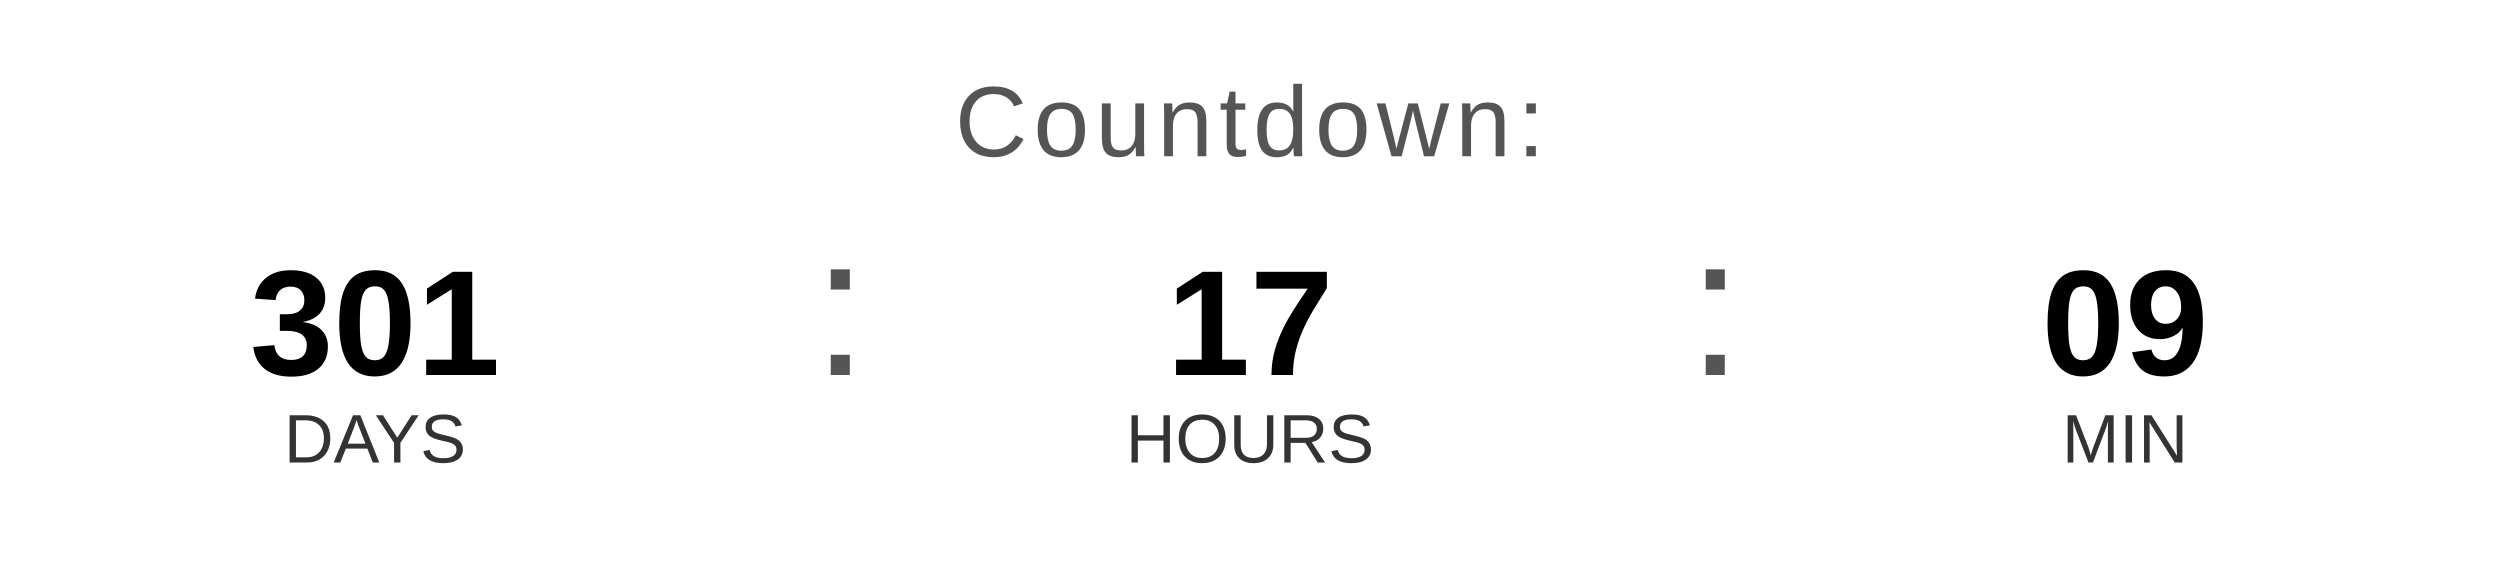
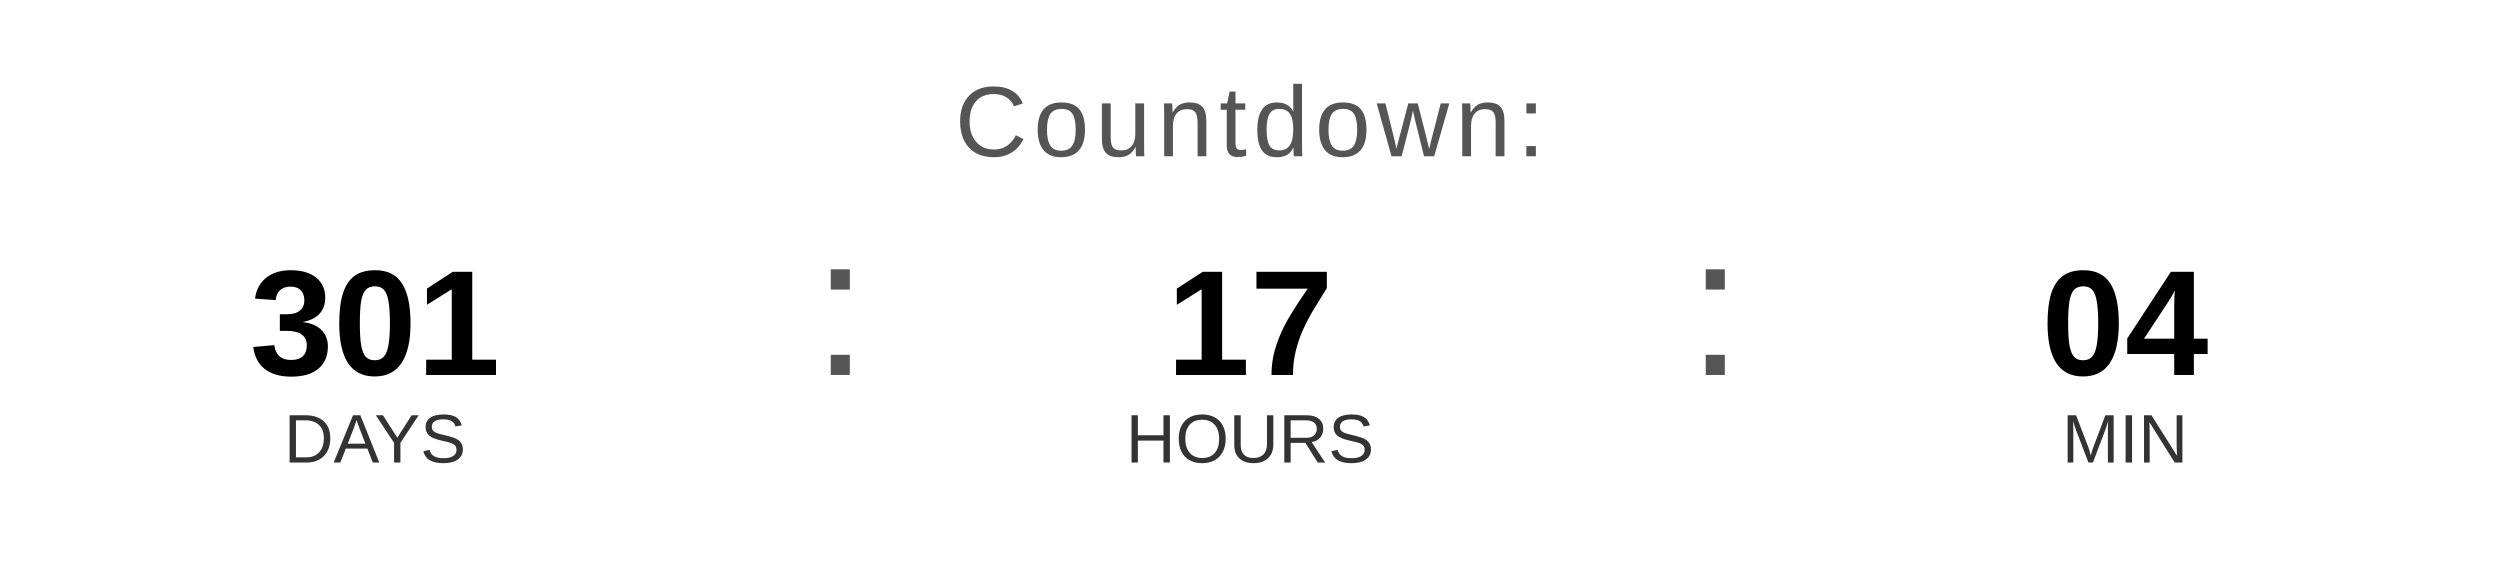
<svg xmlns="http://www.w3.org/2000/svg" width="400" height="90" viewBox="0 0 400 90">
  <text x="200" y="25" font-family="Arial, Helvetica, sans-serif" font-size="16" fill="#555555" text-anchor="middle" letter-spacing="1">
    Countdown:
  </text>
  <text x="60" y="60" font-family="Arial, Helvetica, sans-serif" font-size="24" font-weight="bold" fill="#000000" text-anchor="middle">301</text>
  <text x="60" y="74" font-family="Arial, Helvetica, sans-serif" font-size="11" fill="#333333" text-anchor="middle">DAYS</text>
  <text x="130" y="60" font-family="Arial, sans-serif" font-size="32" fill="#555555">:</text>
  <text x="200" y="60" font-family="Arial, Helvetica, sans-serif" font-size="24" font-weight="bold" fill="#000000" text-anchor="middle">17</text>
  <text x="200" y="74" font-family="Arial, Helvetica, sans-serif" font-size="11" fill="#333333" text-anchor="middle">HOURS</text>
  <text x="270" y="60" font-family="Arial, sans-serif" font-size="32" fill="#555555">:</text>
-   <text x="340" y="60" font-family="Arial, Helvetica, sans-serif" font-size="24" font-weight="bold" fill="#000000" text-anchor="middle">09</text>
+   <text x="340" y="60" font-family="Arial, Helvetica, sans-serif" font-size="24" font-weight="bold" fill="#000000" text-anchor="middle">04</text>
  <text x="340" y="74" font-family="Arial, Helvetica, sans-serif" font-size="11" fill="#333333" text-anchor="middle">MIN</text>
</svg>
